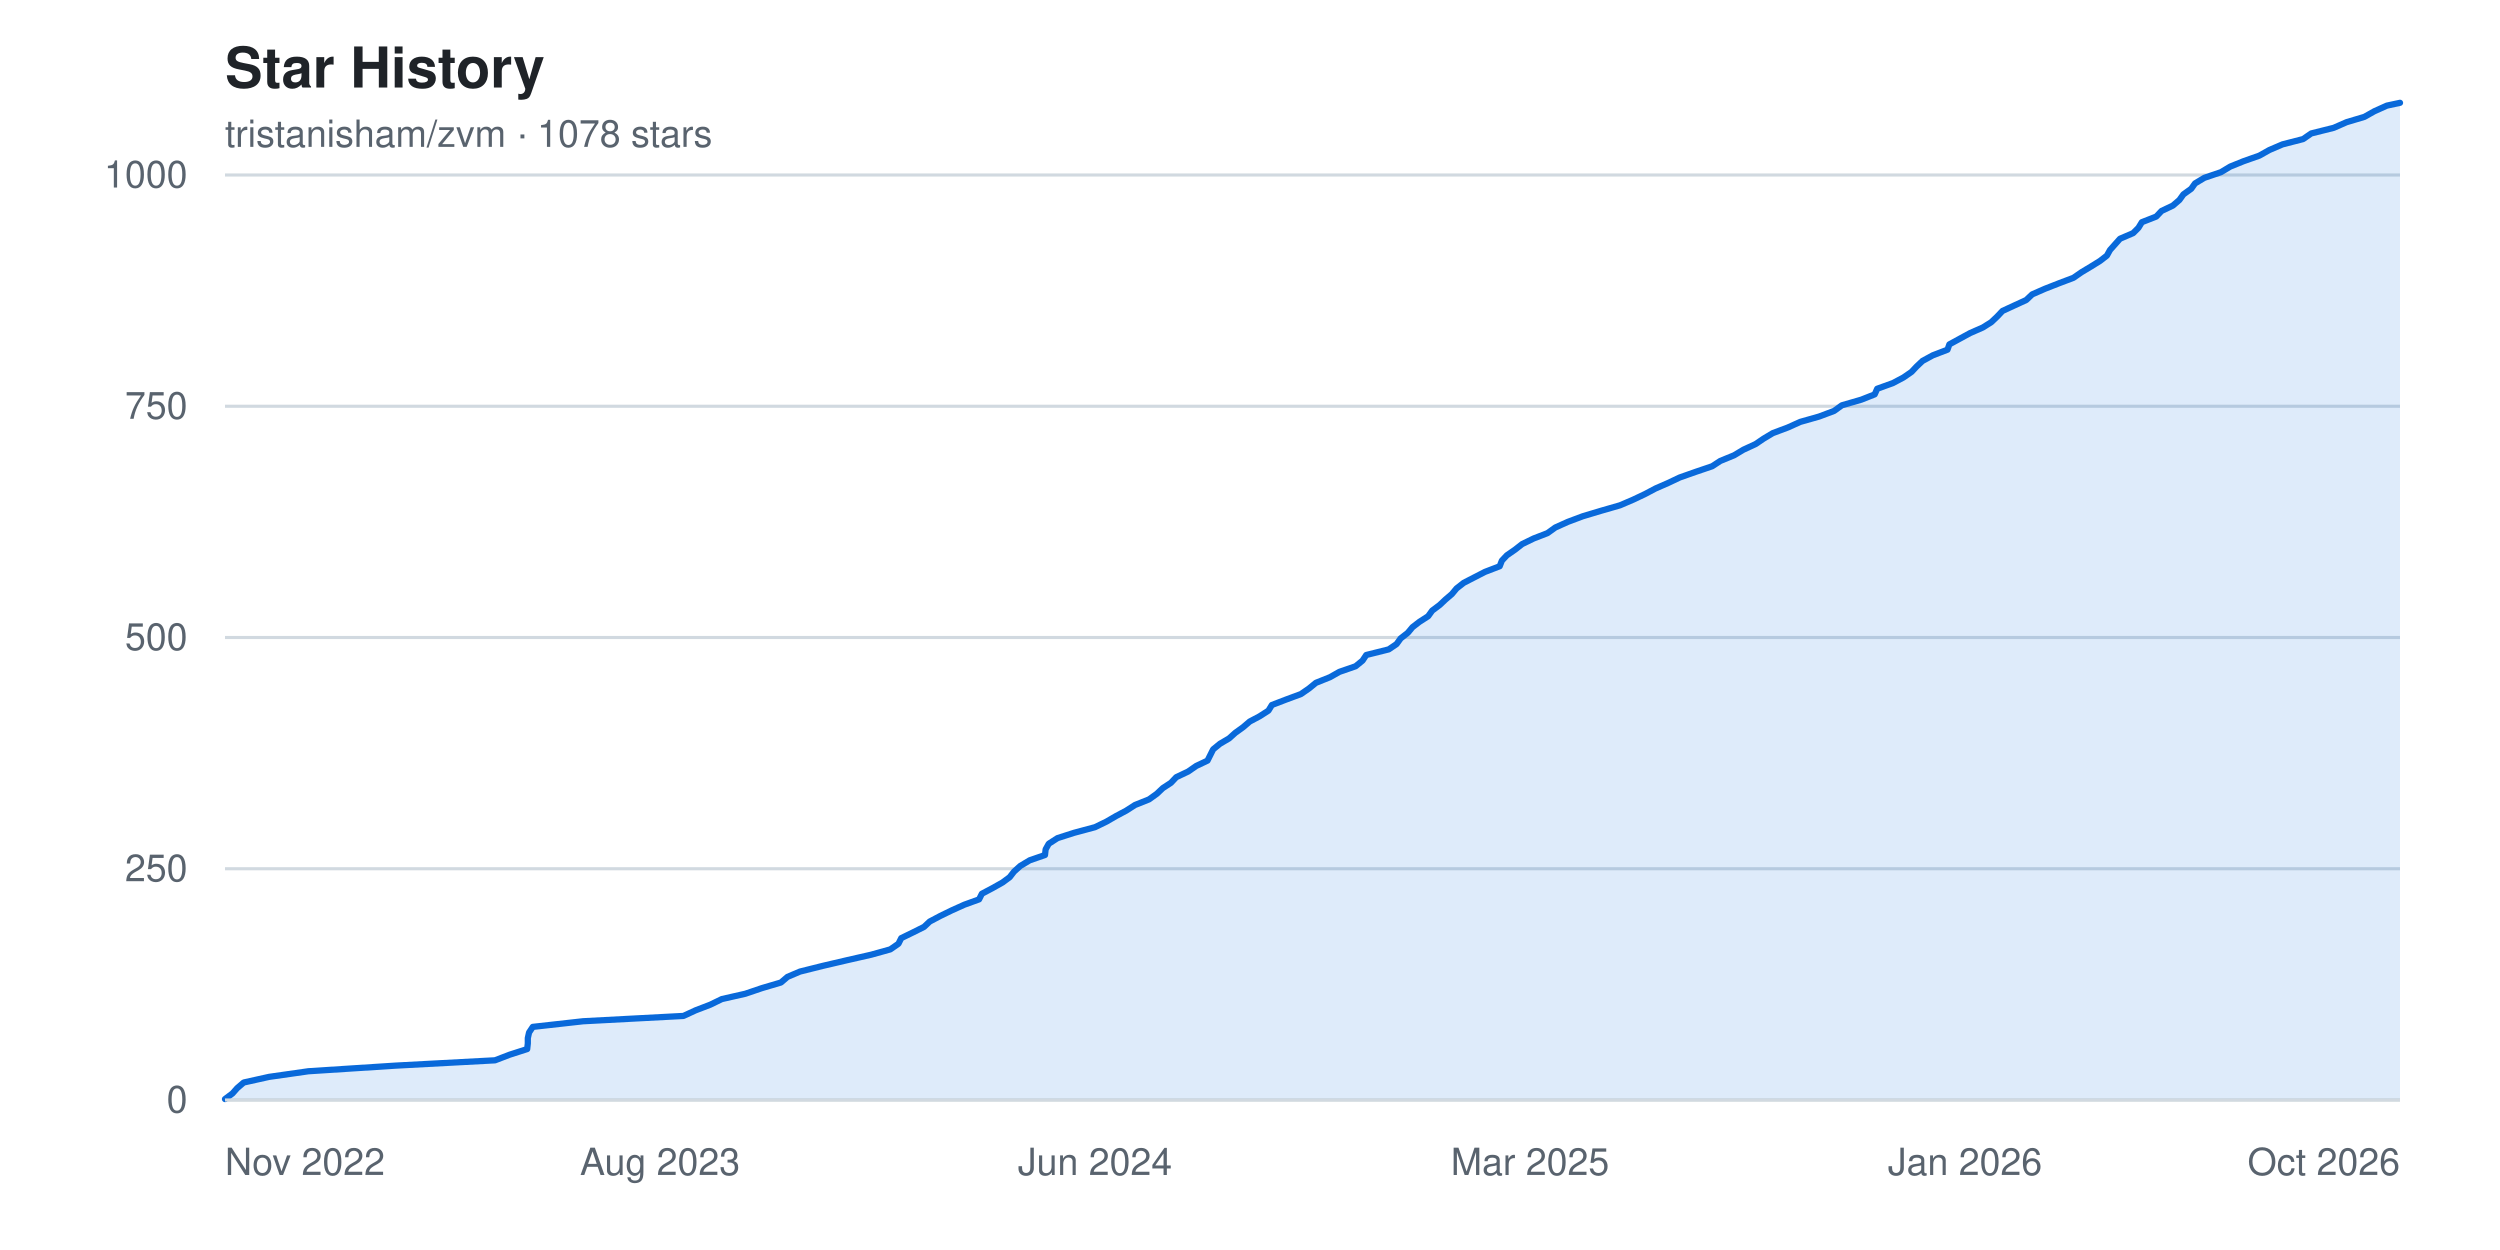
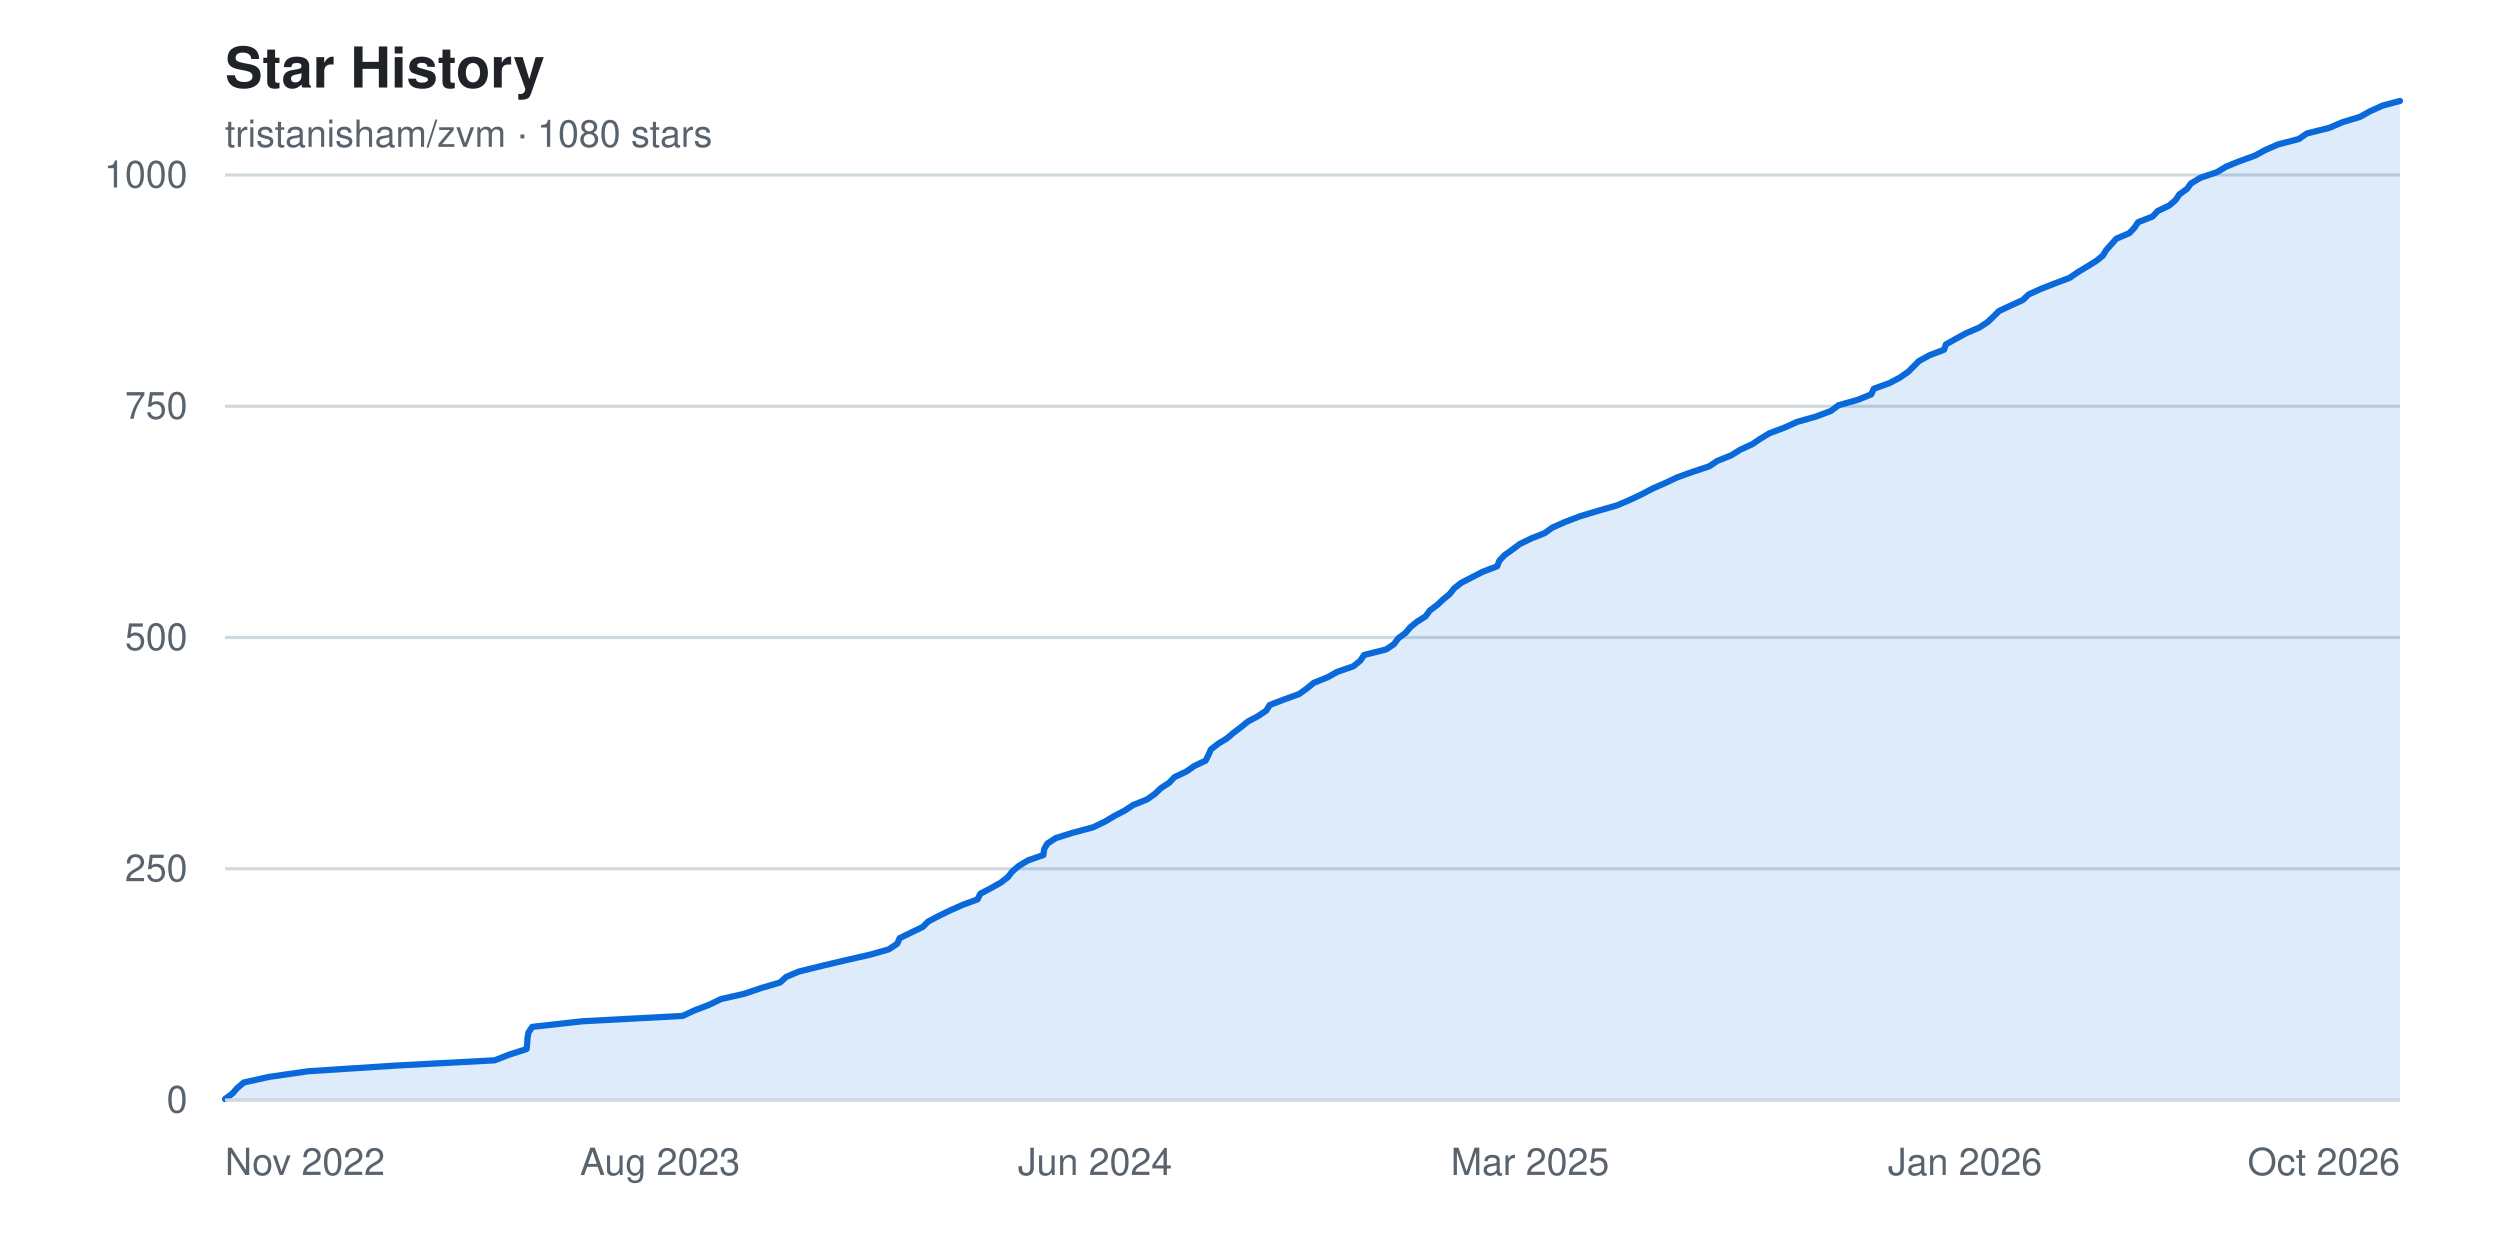
<svg xmlns="http://www.w3.org/2000/svg" width="800" height="400" viewBox="0 0 800 400" font-family="-apple-system, BlinkMacSystemFont, 'Segoe UI', Helvetica, Arial, sans-serif" role="img" aria-label="Star history chart for tristanisham/zvm">
  <rect width="800" height="400" fill="#ffffff" />
  <text x="72" y="28" fill="#1f2328" font-size="18" font-weight="600">Star History</text>
-   <text x="72" y="47" fill="#59636e" font-size="12">tristanisham/zvm · 1078 stars</text>
+   <text x="72" y="47" fill="#59636e" font-size="12">tristanisham/zvm · 1080 stars</text>
  <g>
    <line x1="72" y1="352.0" x2="768" y2="352.0" stroke="#d1d9e0" stroke-width="1" />
    <text x="60" y="352.0" fill="#59636e" font-size="12" text-anchor="end" dominant-baseline="middle">0</text>
    <line x1="72" y1="278.0" x2="768" y2="278.0" stroke="#d1d9e0" stroke-width="1" />
    <text x="60" y="278.0" fill="#59636e" font-size="12" text-anchor="end" dominant-baseline="middle">250</text>
    <line x1="72" y1="204.0" x2="768" y2="204.0" stroke="#d1d9e0" stroke-width="1" />
    <text x="60" y="204.0" fill="#59636e" font-size="12" text-anchor="end" dominant-baseline="middle">500</text>
    <line x1="72" y1="130.0" x2="768" y2="130.0" stroke="#d1d9e0" stroke-width="1" />
    <text x="60" y="130.0" fill="#59636e" font-size="12" text-anchor="end" dominant-baseline="middle">750</text>
    <line x1="72" y1="56.0" x2="768" y2="56.0" stroke="#d1d9e0" stroke-width="1" />
    <text x="60" y="56.0" fill="#59636e" font-size="12" text-anchor="end" dominant-baseline="middle">1000</text>
  </g>
-   <path d="M 72.0,352.0 L 72.0 351.7 L 74.4 349.9 L 75.9 348.2 L 78.0 346.4 L 86.1 344.6 L 98.7 342.8 L 126.6 341.0 L 158.4 339.3 L 163.1 337.5 L 168.7 335.7 L 168.9 333.9 L 168.9 332.2 L 169.3 330.4 L 170.5 328.6 L 186.6 326.8 L 218.7 325.1 L 222.6 323.3 L 227.3 321.5 L 231.0 319.7 L 238.5 318.0 L 243.8 316.2 L 249.9 314.4 L 252.0 312.6 L 256.0 310.9 L 263.2 309.1 L 270.9 307.3 L 278.8 305.5 L 284.9 303.8 L 287.5 302.0 L 288.4 300.2 L 292.1 298.4 L 295.7 296.6 L 297.5 294.9 L 300.9 293.1 L 304.6 291.3 L 308.6 289.5 L 313.3 287.8 L 314.2 286.0 L 317.6 284.2 L 320.8 282.4 L 323.1 280.7 L 324.5 278.9 L 326.5 277.1 L 329.5 275.3 L 334.4 273.6 L 334.6 271.8 L 335.6 270.0 L 338.4 268.2 L 343.7 266.5 L 350.4 264.7 L 354.1 262.9 L 357.2 261.1 L 360.4 259.4 L 363.2 257.6 L 367.7 255.8 L 370.2 254.0 L 372.1 252.2 L 374.7 250.5 L 376.4 248.7 L 380.2 246.9 L 382.8 245.1 L 386.4 243.4 L 387.3 241.6 L 388.2 239.8 L 390.4 238.0 L 393.3 236.3 L 395.3 234.5 L 397.8 232.7 L 399.9 230.9 L 403.1 229.2 L 405.9 227.4 L 407.0 225.6 L 411.7 223.8 L 416.3 222.1 L 418.9 220.3 L 421.1 218.5 L 425.6 216.7 L 428.6 215.0 L 433.8 213.2 L 436.0 211.4 L 437.2 209.6 L 444.4 207.8 L 446.9 206.1 L 448.2 204.3 L 450.5 202.5 L 452.0 200.7 L 454.2 199.0 L 457.0 197.2 L 458.3 195.4 L 460.7 193.6 L 462.5 191.9 L 464.6 190.1 L 466.1 188.3 L 468.4 186.5 L 471.7 184.8 L 475.2 183.0 L 479.9 181.2 L 480.6 179.4 L 482.2 177.7 L 484.8 175.9 L 487.1 174.1 L 490.8 172.3 L 495.2 170.6 L 497.7 168.8 L 501.7 167.0 L 506.5 165.2 L 512.5 163.4 L 518.4 161.7 L 522.6 159.9 L 526.4 158.1 L 529.8 156.3 L 533.7 154.6 L 537.5 152.8 L 542.6 151.0 L 547.9 149.2 L 550.5 147.5 L 554.9 145.7 L 557.9 143.9 L 561.8 142.1 L 564.3 140.4 L 567.3 138.6 L 572.1 136.8 L 576.1 135.0 L 582.1 133.3 L 586.9 131.5 L 589.4 129.7 L 595.6 127.9 L 599.9 126.2 L 600.7 124.4 L 605.7 122.6 L 609.1 120.8 L 611.7 119.0 L 613.3 117.3 L 615.2 115.5 L 618.5 113.7 L 623.2 111.9 L 623.8 110.2 L 627.1 108.4 L 630.4 106.6 L 634.5 104.8 L 637.2 103.1 L 639.1 101.3 L 640.8 99.5 L 644.7 97.7 L 648.4 96.0 L 650.3 94.2 L 654.4 92.4 L 659.0 90.6 L 663.5 88.9 L 666.1 87.1 L 669.1 85.3 L 672.0 83.5 L 674.2 81.8 L 675.2 80.0 L 676.8 78.2 L 678.4 76.4 L 682.6 74.6 L 684.3 72.9 L 685.4 71.1 L 690.0 69.3 L 691.7 67.5 L 695.3 65.8 L 697.4 64.0 L 698.7 62.2 L 701.2 60.4 L 702.4 58.7 L 705.4 56.9 L 710.7 55.1 L 713.7 53.3 L 717.9 51.6 L 723.0 49.8 L 726.2 48.0 L 730.4 46.2 L 737.0 44.5 L 739.6 42.7 L 746.8 40.9 L 750.9 39.1 L 756.6 37.4 L 759.8 35.6 L 763.8 33.8 L 768.0 32.9 L 768.0,352.0 Z" fill="#0969da22" />
-   <polyline points="72.0,351.7 74.4,349.9 75.9,348.2 78.0,346.4 86.1,344.6 98.7,342.8 126.6,341.0 158.4,339.3 163.1,337.5 168.7,335.7 168.9,333.9 168.9,332.2 169.3,330.4 170.5,328.6 186.6,326.8 218.7,325.1 222.6,323.3 227.3,321.5 231.0,319.7 238.5,318.0 243.8,316.2 249.9,314.4 252.0,312.6 256.0,310.9 263.2,309.1 270.9,307.3 278.8,305.5 284.9,303.8 287.5,302.0 288.4,300.2 292.1,298.4 295.7,296.6 297.5,294.9 300.9,293.1 304.6,291.3 308.6,289.5 313.3,287.8 314.2,286.0 317.6,284.2 320.8,282.4 323.1,280.7 324.5,278.9 326.5,277.1 329.5,275.3 334.4,273.6 334.6,271.8 335.6,270.0 338.4,268.2 343.7,266.5 350.4,264.7 354.1,262.9 357.2,261.1 360.4,259.4 363.2,257.6 367.7,255.8 370.2,254.0 372.1,252.2 374.7,250.5 376.4,248.7 380.2,246.9 382.8,245.1 386.4,243.4 387.3,241.6 388.2,239.8 390.4,238.0 393.3,236.3 395.3,234.5 397.8,232.7 399.9,230.9 403.1,229.2 405.9,227.4 407.0,225.6 411.7,223.8 416.3,222.1 418.9,220.3 421.1,218.5 425.6,216.7 428.6,215.0 433.8,213.2 436.0,211.4 437.2,209.6 444.4,207.8 446.9,206.1 448.2,204.3 450.5,202.5 452.0,200.7 454.2,199.0 457.0,197.2 458.3,195.4 460.7,193.6 462.5,191.9 464.6,190.1 466.1,188.3 468.4,186.5 471.7,184.8 475.2,183.0 479.9,181.2 480.6,179.4 482.2,177.7 484.8,175.9 487.1,174.1 490.8,172.3 495.2,170.6 497.7,168.8 501.7,167.0 506.5,165.2 512.5,163.4 518.4,161.7 522.6,159.9 526.4,158.1 529.8,156.3 533.7,154.6 537.5,152.8 542.6,151.0 547.9,149.2 550.5,147.5 554.9,145.7 557.9,143.9 561.8,142.1 564.3,140.4 567.3,138.6 572.1,136.8 576.1,135.0 582.1,133.3 586.9,131.5 589.4,129.7 595.6,127.9 599.9,126.2 600.7,124.4 605.7,122.6 609.1,120.8 611.7,119.0 613.3,117.3 615.2,115.5 618.5,113.7 623.2,111.9 623.8,110.2 627.1,108.4 630.4,106.6 634.5,104.8 637.2,103.1 639.1,101.3 640.8,99.5 644.7,97.7 648.4,96.0 650.3,94.2 654.4,92.4 659.0,90.6 663.5,88.9 666.1,87.1 669.1,85.3 672.0,83.5 674.2,81.8 675.2,80.0 676.8,78.2 678.4,76.4 682.6,74.6 684.3,72.9 685.4,71.1 690.0,69.3 691.7,67.5 695.3,65.8 697.4,64.0 698.7,62.2 701.2,60.4 702.4,58.7 705.4,56.9 710.7,55.1 713.7,53.3 717.9,51.6 723.0,49.8 726.2,48.0 730.4,46.2 737.0,44.5 739.6,42.7 746.8,40.9 750.9,39.1 756.6,37.4 759.8,35.6 763.8,33.8 768.0,32.9" fill="none" stroke="#0969da" stroke-width="2" stroke-linejoin="round" stroke-linecap="round" />
+   <path d="M 72.0,352.0 L 72.0 351.7 L 74.4 349.9 L 75.9 348.2 L 78.0 346.4 L 86.1 344.6 L 98.6 342.8 L 126.4 341.0 L 158.3 339.3 L 162.9 337.5 L 168.5 335.7 L 168.7 333.9 L 168.8 332.2 L 169.1 330.4 L 170.3 328.6 L 186.4 326.8 L 218.4 325.1 L 222.3 323.3 L 227.0 321.5 L 230.7 319.7 L 238.2 318.0 L 243.5 316.2 L 249.6 314.4 L 251.6 312.6 L 255.6 310.9 L 262.9 309.1 L 270.5 307.3 L 278.4 305.5 L 284.4 303.8 L 287.1 302.0 L 287.9 300.2 L 291.6 298.4 L 295.3 296.6 L 297.0 294.9 L 300.4 293.1 L 304.1 291.3 L 308.2 289.5 L 312.8 287.8 L 313.7 286.0 L 317.1 284.2 L 320.3 282.4 L 322.5 280.7 L 323.9 278.9 L 326.0 277.1 L 329.0 275.3 L 333.9 273.6 L 334.1 271.8 L 335.1 270.0 L 337.8 268.2 L 343.2 266.5 L 349.9 264.7 L 353.6 262.9 L 356.6 261.1 L 359.9 259.4 L 362.6 257.6 L 367.1 255.8 L 369.6 254.0 L 371.5 252.2 L 374.1 250.5 L 375.8 248.7 L 379.6 246.9 L 382.2 245.1 L 385.8 243.4 L 386.7 241.6 L 387.5 239.8 L 389.8 238.0 L 392.6 236.3 L 394.7 234.5 L 397.1 232.7 L 399.3 230.9 L 402.5 229.2 L 405.2 227.4 L 406.3 225.6 L 411.0 223.8 L 415.7 222.1 L 418.2 220.3 L 420.4 218.5 L 424.9 216.7 L 427.9 215.0 L 433.1 213.2 L 435.3 211.4 L 436.5 209.6 L 443.6 207.8 L 446.1 206.1 L 447.4 204.3 L 449.8 202.5 L 451.3 200.7 L 453.4 199.0 L 456.2 197.2 L 457.5 195.4 L 459.9 193.6 L 461.7 191.9 L 463.9 190.1 L 465.3 188.3 L 467.6 186.5 L 470.9 184.8 L 474.4 183.0 L 479.1 181.2 L 479.8 179.4 L 481.4 177.7 L 483.9 175.9 L 486.3 174.1 L 490.0 172.3 L 494.3 170.6 L 496.8 168.8 L 500.9 167.0 L 505.6 165.2 L 511.6 163.4 L 517.5 161.7 L 521.7 159.9 L 525.5 158.1 L 528.9 156.3 L 532.8 154.6 L 536.6 152.8 L 541.6 151.0 L 547.0 149.2 L 549.5 147.5 L 554.0 145.7 L 556.9 143.9 L 560.8 142.1 L 563.3 140.4 L 566.3 138.6 L 571.1 136.8 L 575.1 135.0 L 581.1 133.3 L 585.9 131.5 L 588.3 129.7 L 594.6 127.9 L 598.8 126.2 L 599.6 124.4 L 604.6 122.6 L 608.0 120.8 L 610.6 119.0 L 612.3 117.3 L 614.1 115.5 L 617.4 113.7 L 622.1 111.9 L 622.7 110.2 L 625.9 108.4 L 629.2 106.6 L 633.4 104.8 L 636.0 103.1 L 637.9 101.3 L 639.7 99.5 L 643.6 97.7 L 647.3 96.0 L 649.2 94.2 L 653.2 92.4 L 657.8 90.6 L 662.3 88.9 L 664.9 87.1 L 667.9 85.3 L 670.8 83.5 L 672.9 81.8 L 674.0 80.0 L 675.6 78.2 L 677.2 76.4 L 681.4 74.6 L 683.0 72.9 L 684.2 71.1 L 688.8 69.3 L 690.5 67.5 L 694.1 65.8 L 696.2 64.0 L 697.4 62.2 L 699.9 60.4 L 701.1 58.7 L 704.1 56.9 L 709.4 55.1 L 712.4 53.3 L 716.6 51.6 L 721.6 49.8 L 724.9 48.0 L 729.0 46.2 L 735.6 44.5 L 738.2 42.7 L 745.4 40.9 L 749.6 39.1 L 755.2 37.4 L 758.4 35.6 L 762.4 33.8 L 768.0 32.3 L 768.0,352.0 Z" fill="#0969da22" />
+   <polyline points="72.0,351.7 74.4,349.9 75.9,348.2 78.0,346.4 86.1,344.6 98.6,342.8 126.4,341.0 158.3,339.3 162.9,337.5 168.5,335.7 168.7,333.9 168.8,332.2 169.1,330.4 170.3,328.6 186.4,326.8 218.4,325.1 222.3,323.3 227.0,321.5 230.7,319.7 238.2,318.0 243.5,316.2 249.6,314.4 251.6,312.6 255.6,310.9 262.9,309.1 270.5,307.3 278.4,305.5 284.4,303.8 287.1,302.0 287.9,300.2 291.6,298.4 295.3,296.6 297.0,294.9 300.4,293.1 304.1,291.3 308.2,289.5 312.8,287.8 313.7,286.0 317.1,284.2 320.3,282.4 322.5,280.7 323.9,278.9 326.0,277.1 329.0,275.3 333.9,273.6 334.1,271.8 335.1,270.0 337.8,268.2 343.2,266.5 349.9,264.7 353.6,262.9 356.6,261.1 359.9,259.4 362.6,257.6 367.1,255.8 369.6,254.0 371.5,252.2 374.1,250.5 375.8,248.7 379.6,246.9 382.2,245.1 385.8,243.4 386.7,241.6 387.5,239.8 389.8,238.0 392.6,236.3 394.7,234.5 397.1,232.7 399.3,230.9 402.5,229.2 405.2,227.4 406.3,225.6 411.0,223.8 415.7,222.1 418.2,220.3 420.4,218.5 424.9,216.7 427.9,215.0 433.1,213.2 435.3,211.4 436.5,209.6 443.6,207.8 446.1,206.1 447.4,204.3 449.8,202.5 451.3,200.7 453.4,199.0 456.2,197.2 457.5,195.4 459.9,193.6 461.7,191.9 463.9,190.1 465.3,188.3 467.6,186.5 470.9,184.8 474.4,183.0 479.1,181.2 479.8,179.4 481.4,177.7 483.9,175.9 486.3,174.1 490.0,172.3 494.3,170.6 496.8,168.8 500.9,167.0 505.6,165.2 511.6,163.4 517.5,161.7 521.7,159.9 525.5,158.1 528.9,156.3 532.8,154.6 536.6,152.8 541.6,151.0 547.0,149.2 549.5,147.5 554.0,145.7 556.9,143.9 560.8,142.1 563.3,140.4 566.3,138.6 571.1,136.8 575.1,135.0 581.1,133.3 585.9,131.5 588.3,129.7 594.6,127.9 598.8,126.2 599.6,124.4 604.6,122.6 608.0,120.8 610.6,119.0 612.3,117.3 614.1,115.5 617.4,113.7 622.1,111.9 622.7,110.2 625.9,108.4 629.2,106.6 633.4,104.8 636.0,103.1 637.9,101.3 639.7,99.5 643.6,97.7 647.3,96.0 649.2,94.2 653.2,92.4 657.8,90.6 662.3,88.9 664.9,87.1 667.9,85.3 670.8,83.5 672.9,81.8 674.0,80.0 675.6,78.2 677.2,76.4 681.4,74.6 683.0,72.9 684.2,71.1 688.8,69.3 690.5,67.5 694.1,65.8 696.2,64.0 697.4,62.2 699.9,60.4 701.1,58.7 704.1,56.9 709.4,55.1 712.4,53.3 716.6,51.6 721.6,49.8 724.9,48.0 729.0,46.2 735.6,44.5 738.2,42.7 745.4,40.9 749.6,39.1 755.2,37.4 758.4,35.6 762.4,33.8 768.0,32.3" fill="none" stroke="#0969da" stroke-width="2" stroke-linejoin="round" stroke-linecap="round" />
  <g>
    <text x="72.0" y="376" fill="#59636e" font-size="12" text-anchor="start">Nov 2022</text>
    <text x="211.2" y="376" fill="#59636e" font-size="12" text-anchor="middle">Aug 2023</text>
    <text x="350.4" y="376" fill="#59636e" font-size="12" text-anchor="middle">Jun 2024</text>
    <text x="489.6" y="376" fill="#59636e" font-size="12" text-anchor="middle">Mar 2025</text>
    <text x="628.8" y="376" fill="#59636e" font-size="12" text-anchor="middle">Jan 2026</text>
    <text x="768.0" y="376" fill="#59636e" font-size="12" text-anchor="end">Oct 2026</text>
  </g>
  <line x1="72" y1="352" x2="768" y2="352" stroke="#d1d9e0" stroke-width="1" />
</svg>
